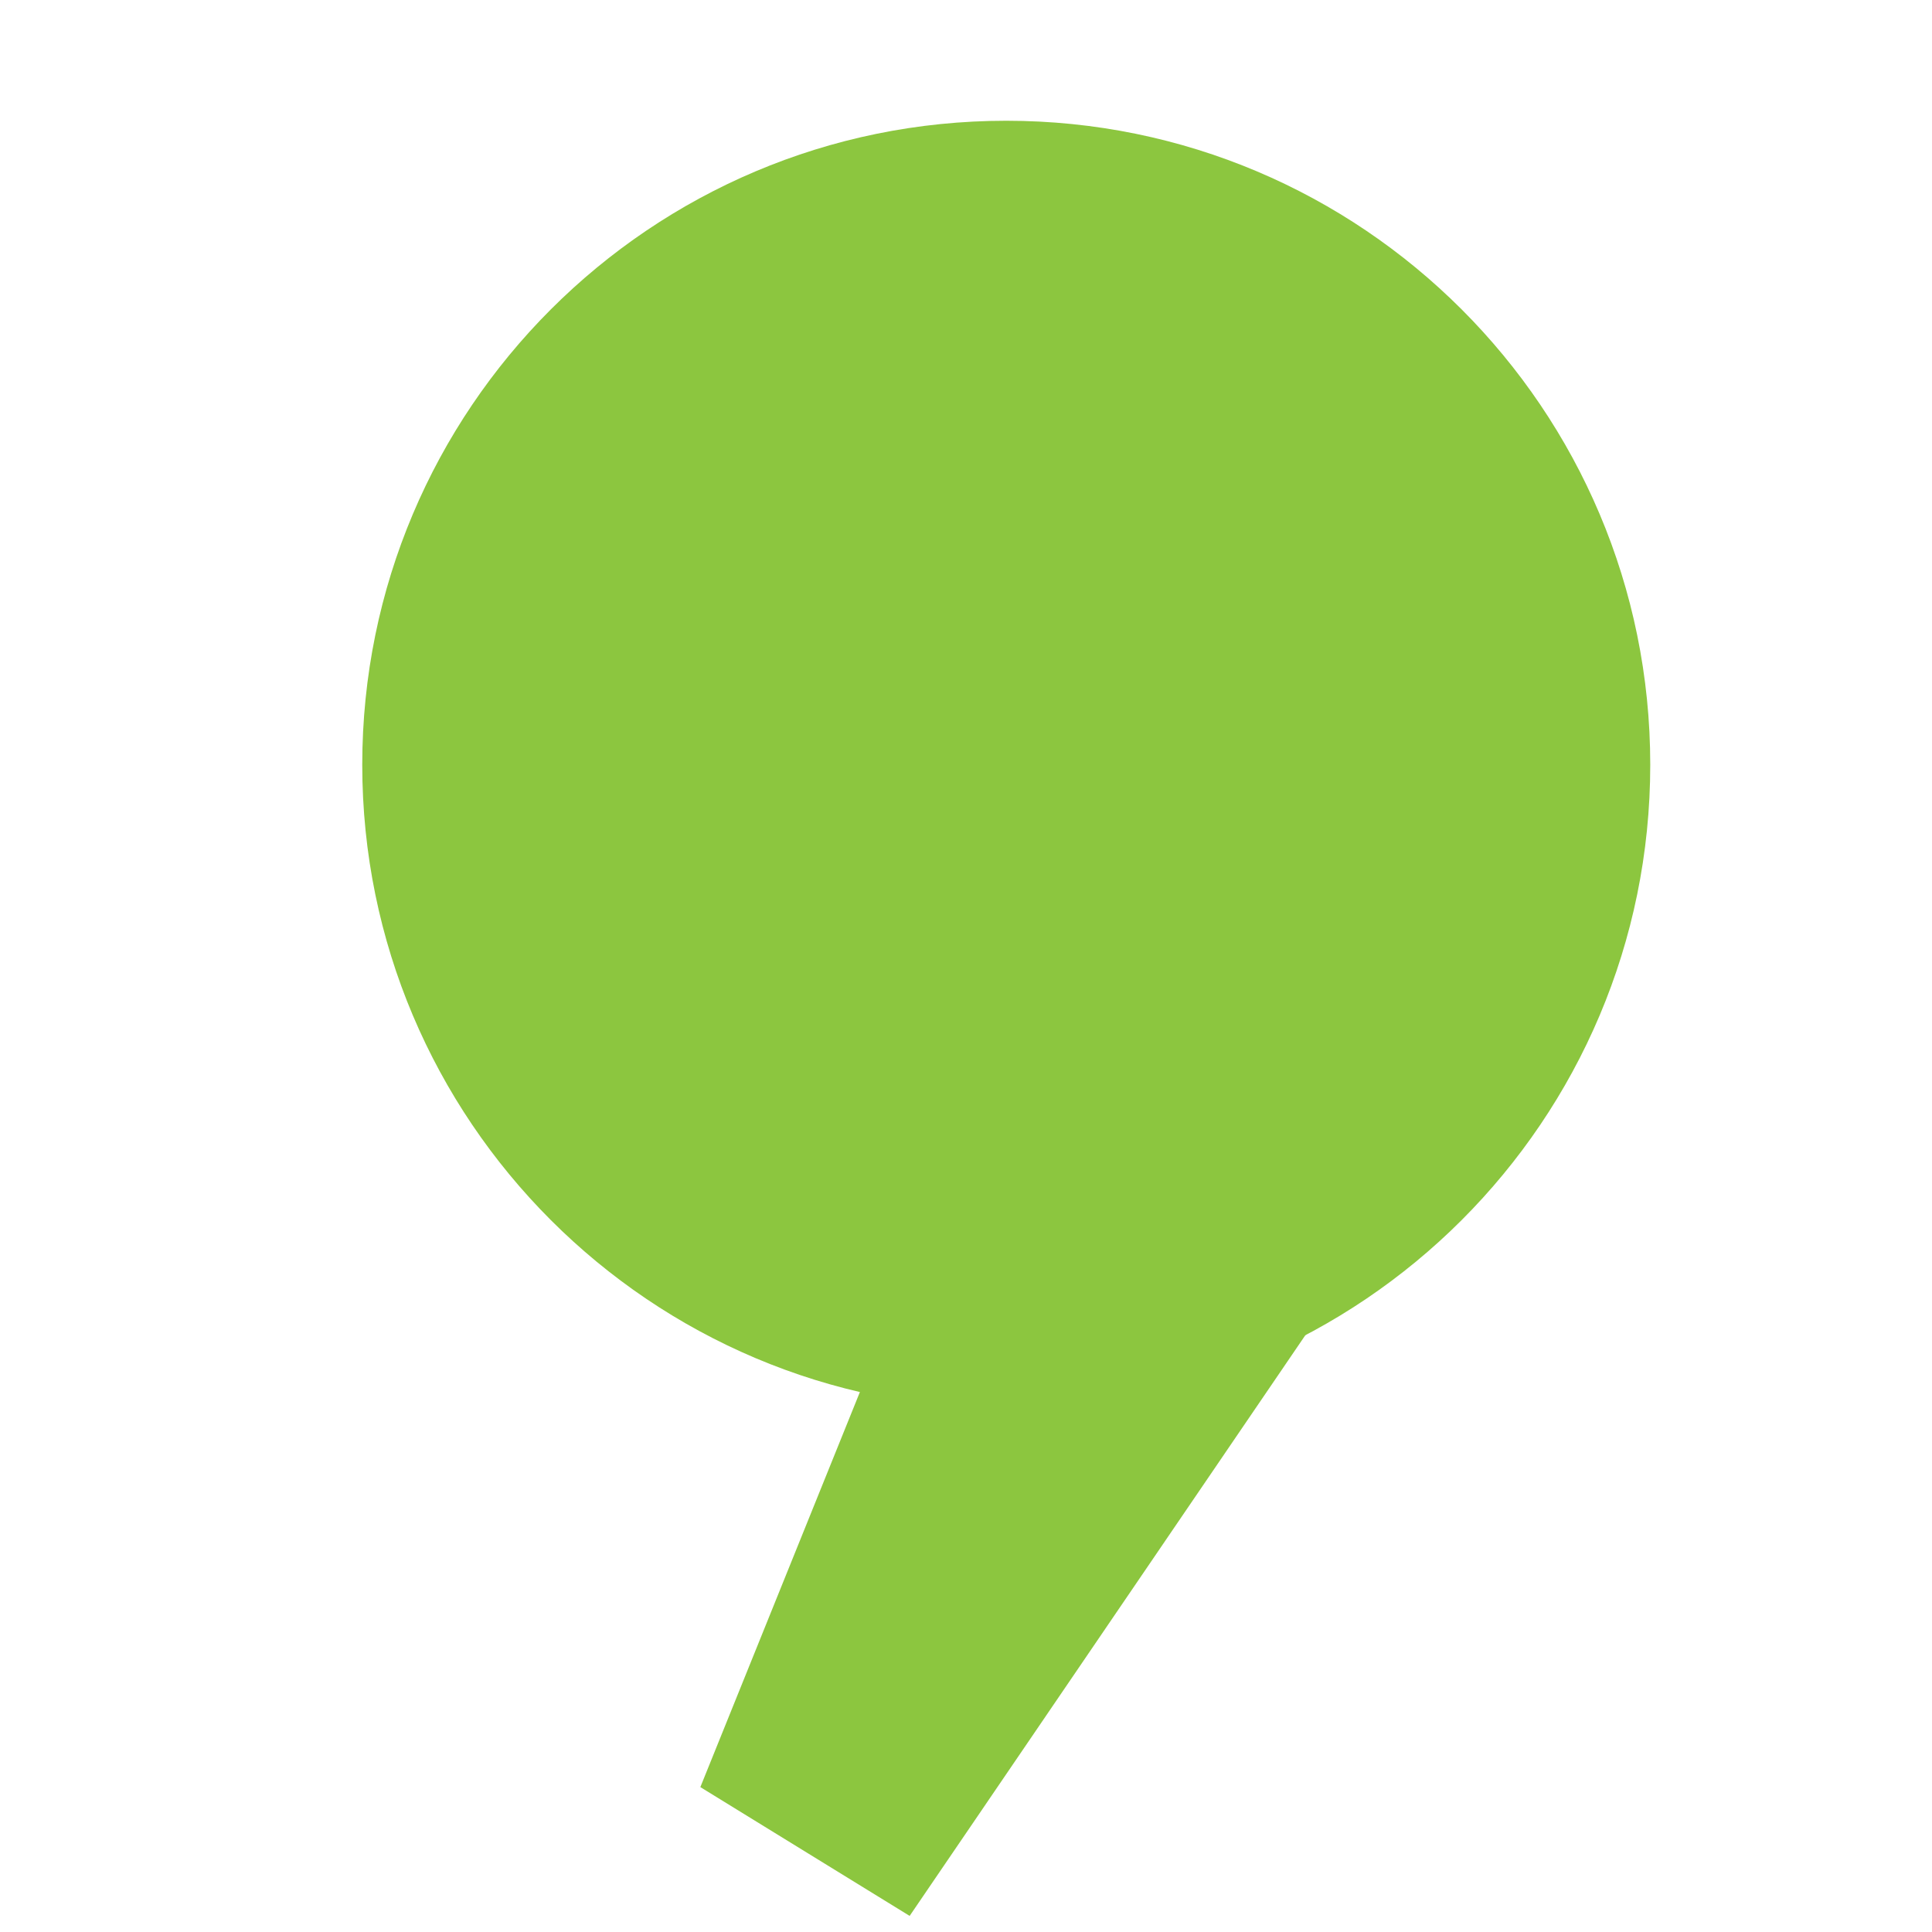
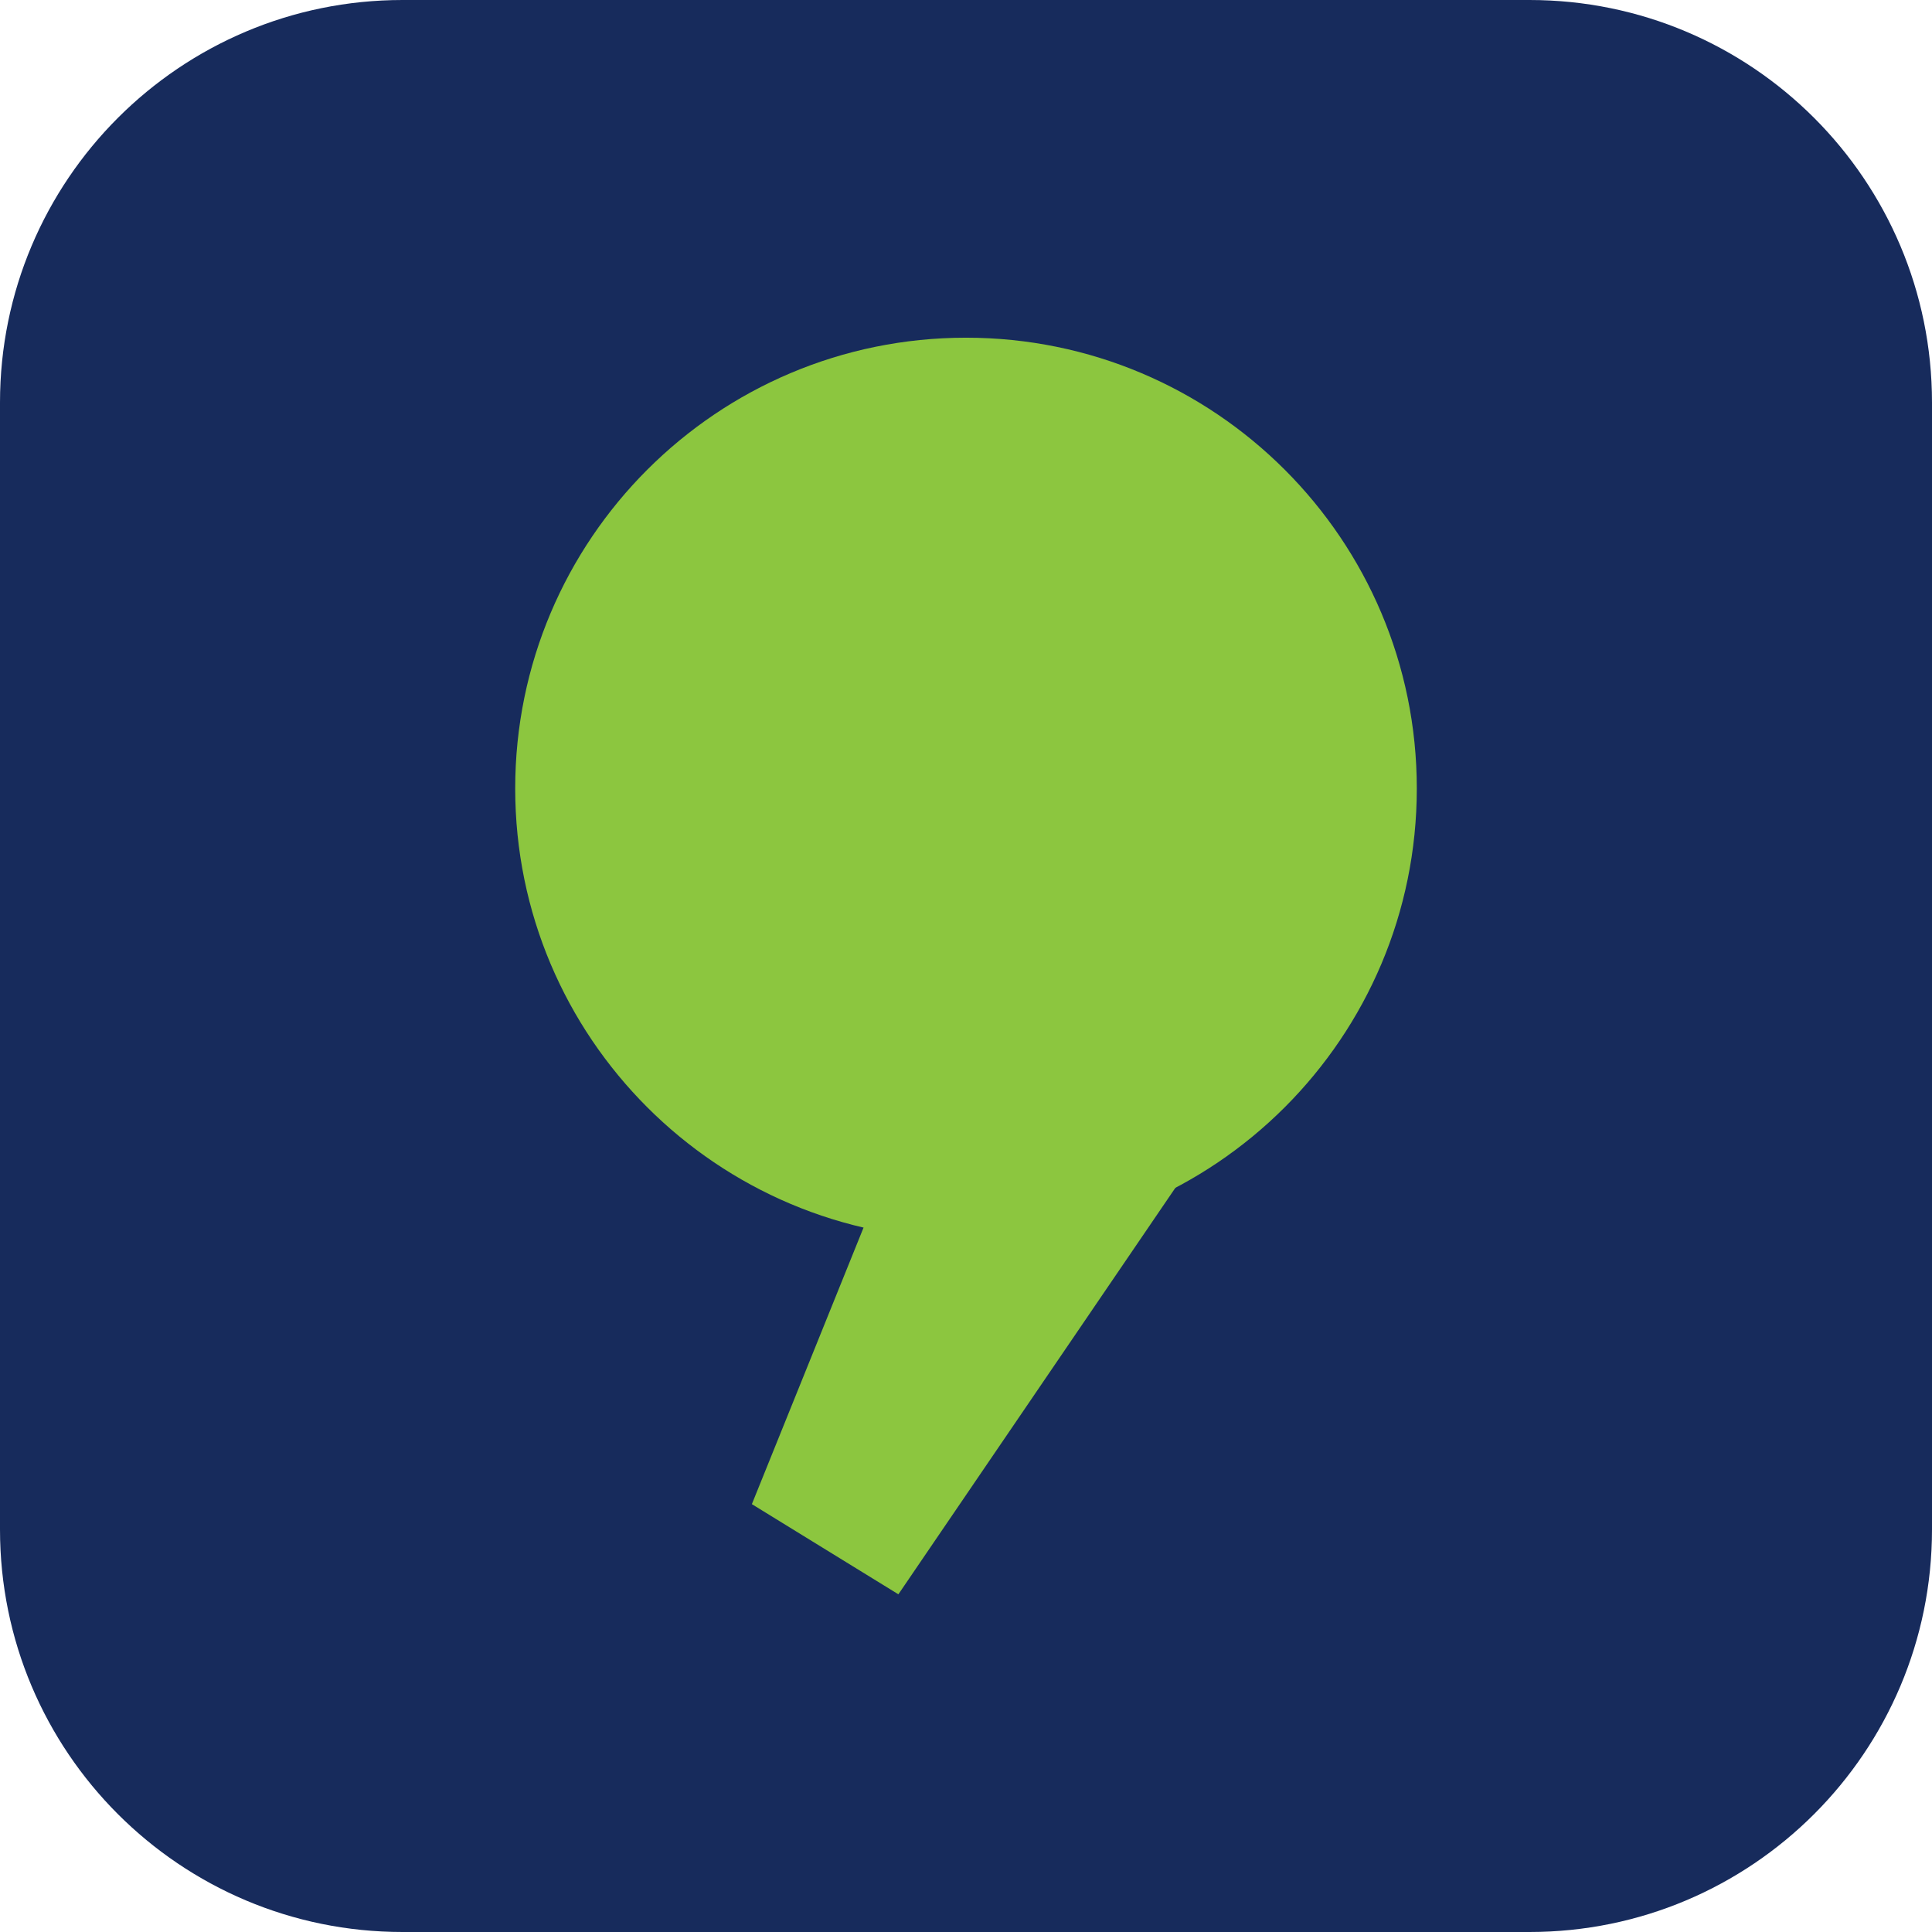
<svg xmlns="http://www.w3.org/2000/svg" viewBox="0 0 24 24">
-   <circle cx="12.5" cy="9.5" r="8" fill="#8CC63F" />
-   <path d="M10.8 17 L19 12.5 L11.3 23.8 L8.7 22.2 Z" fill="#8CC63F" />
+   <rect width="24" height="24" rx="5" fill="#172B5C" />
+   <g transform="translate(12 12) scale(0.7) translate(-12.5 -12.65)" fill="#8CC63F">
+     <circle cx="12.5" cy="9.5" r="8" />
+     <path d="M10.8 17 L19 12.5 L11.3 23.8 L8.7 22.2 Z" />
+   </g>
</svg>
